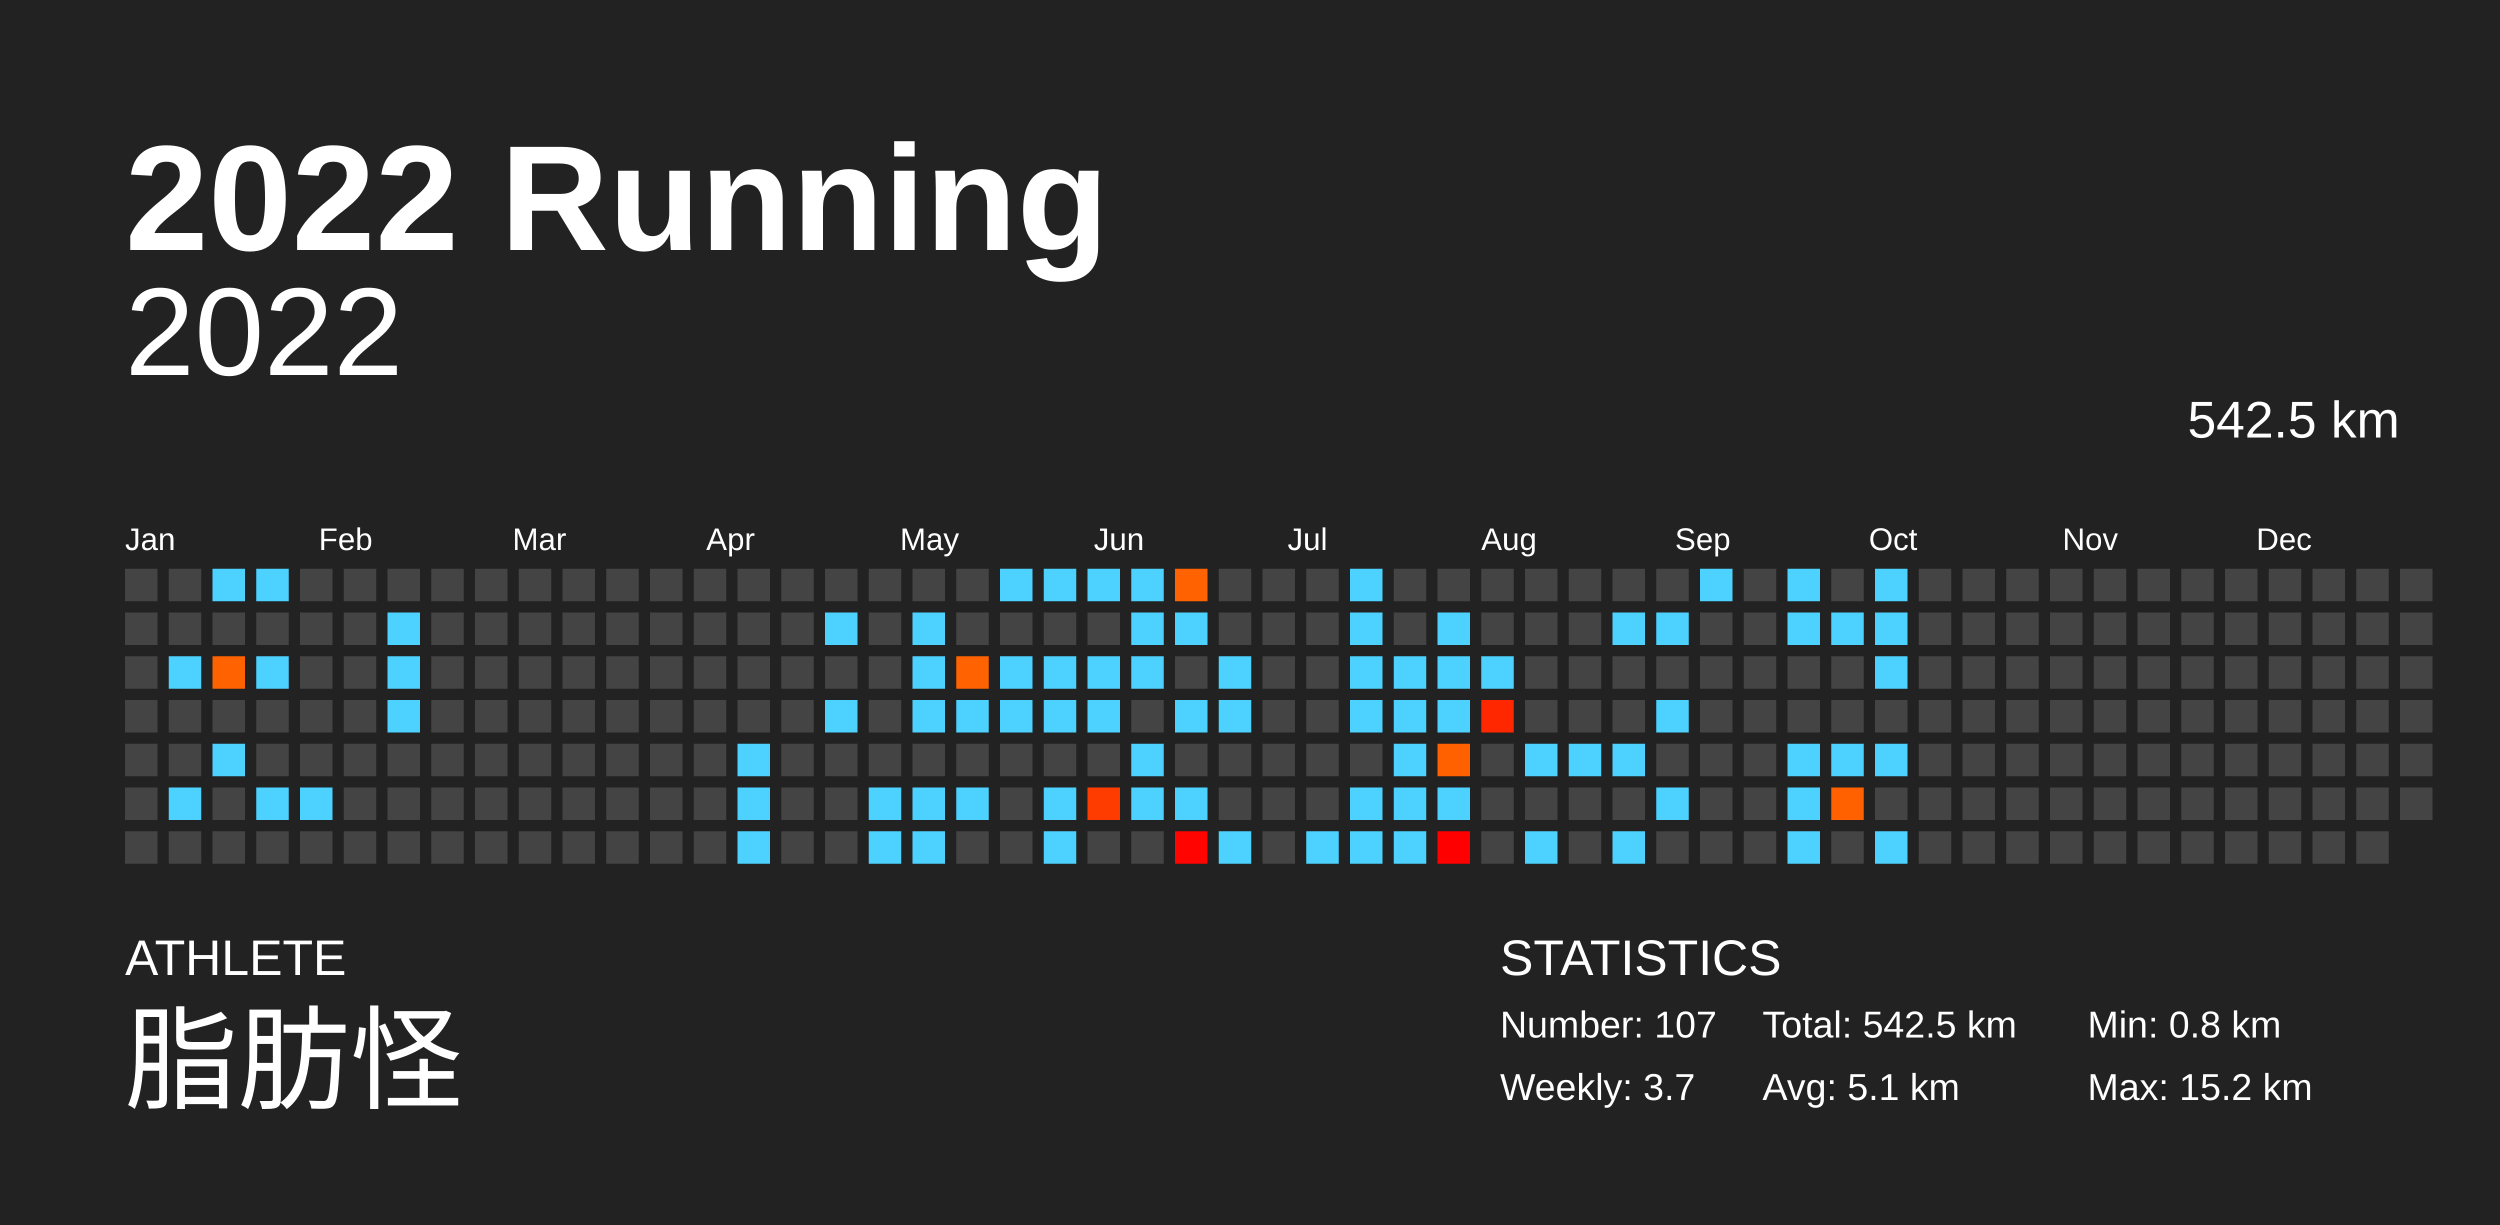
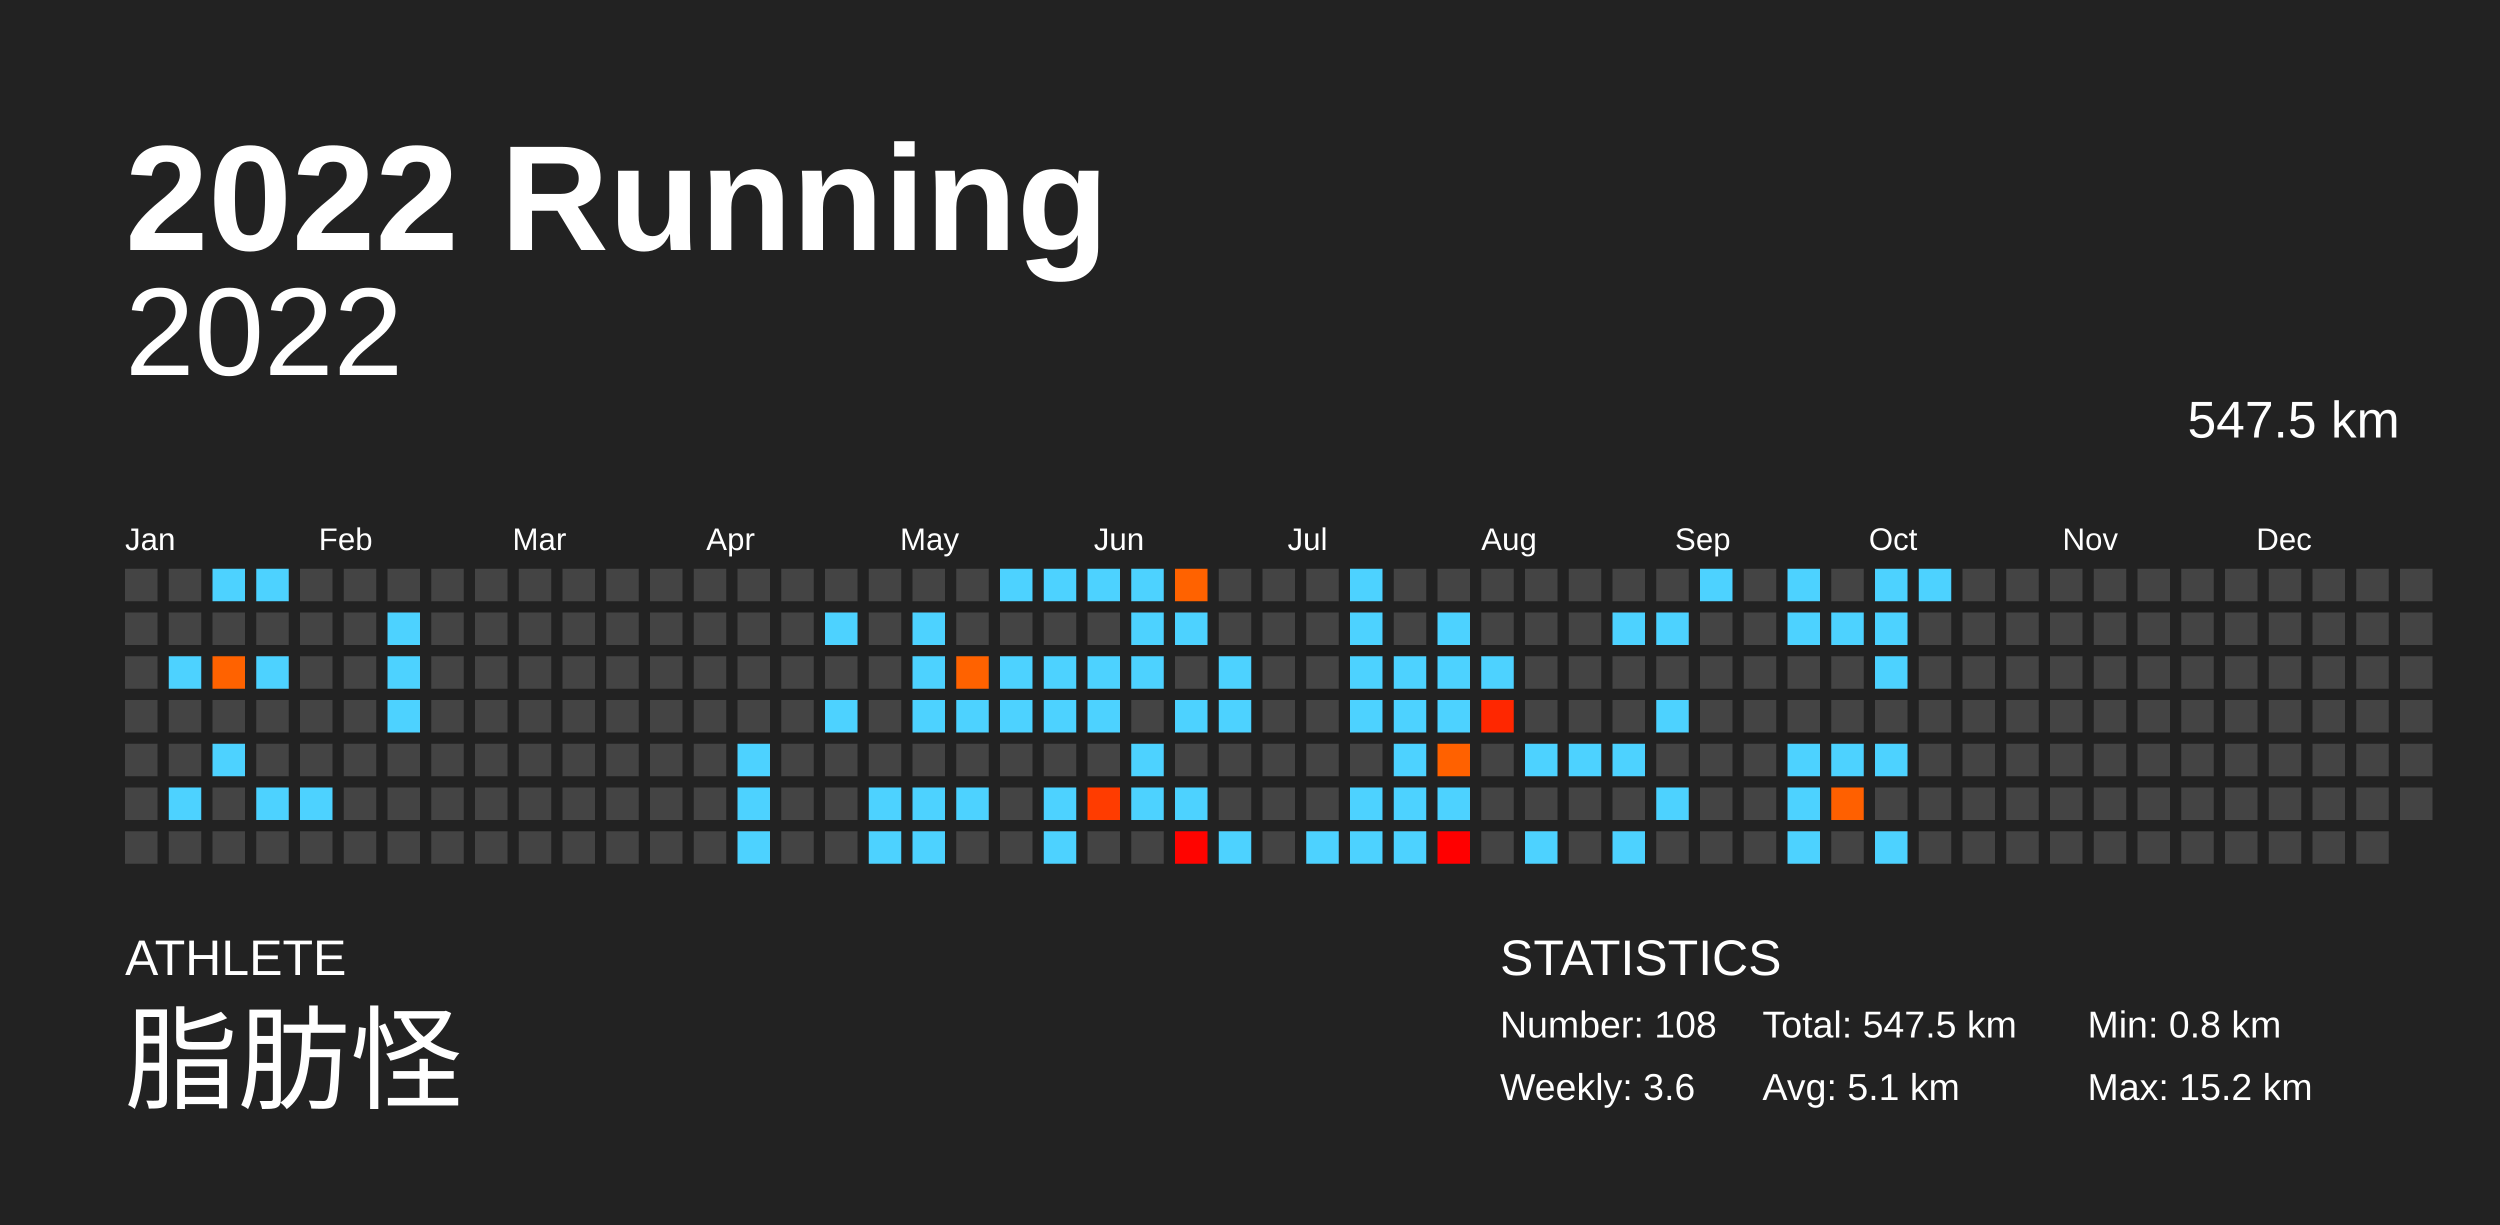
<svg xmlns="http://www.w3.org/2000/svg" baseProfile="full" height="98mm" version="1.1" viewBox="0,0,200,98" width="200mm">
  <defs />
  <rect fill="#222222" height="98" width="200" x="0" y="0" />
  <text fill="#FFFFFF" style="font-size:12px; font-family:Arial; font-weight:bold;" x="10" y="20">2022 Running</text>
  <text fill="#FFFFFF" style="font-size:4px; font-family:Arial" x="10" y="78">ATHLETE</text>
  <text fill="#FFFFFF" style="font-size:9px; font-family:Arial" x="10" y="88">脂肪怪</text>
  <text fill="#FFFFFF" style="font-size:4px; font-family:Arial" x="120" y="78">STATISTICS</text>
-   <text fill="#FFFFFF" style="font-size:3px; font-family:Arial" x="120" y="83">Number: 107</text>
-   <text fill="#FFFFFF" style="font-size:3px; font-family:Arial" x="120" y="88">Weekly: 3.7</text>
-   <text fill="#FFFFFF" style="font-size:3px; font-family:Arial" x="141" y="83">Total: 542.5 km</text>
+   <text fill="#FFFFFF" style="font-size:3px; font-family:Arial" x="120" y="83">Number: 108</text>
+   <text fill="#FFFFFF" style="font-size:3px; font-family:Arial" x="120" y="88">Weekly: 3.6</text>
+   <text fill="#FFFFFF" style="font-size:3px; font-family:Arial" x="141" y="83">Total: 547.5 km</text>
  <text fill="#FFFFFF" style="font-size:3px; font-family:Arial" x="141" y="88">Avg: 5.1 km</text>
  <text fill="#FFFFFF" style="font-size:3px; font-family:Arial" x="167" y="83">Min: 0.8 km</text>
  <text fill="#FFFFFF" style="font-size:3px; font-family:Arial" x="167" y="88">Max: 15.2 km</text>
  <text alignment-baseline="hanging" fill="#FFFFFF" style="font-size:10.0px; font-family:Arial;" x="10" y="30">2022</text>
-   <text alignment-baseline="hanging" fill="#FFFFFF" style="font-size:4.125px; font-family:Arial;" x="175" y="35">542.5 km</text>
+   <text alignment-baseline="hanging" fill="#FFFFFF" style="font-size:4.125px; font-family:Arial;" x="175" y="35">547.5 km</text>
  <text fill="#FFFFFF" style="font-size:2.5px; font-family:Arial" x="10.0" y="44">Jan</text>
  <text fill="#FFFFFF" style="font-size:2.5px; font-family:Arial" x="25.5" y="44">Feb</text>
  <text fill="#FFFFFF" style="font-size:2.5px; font-family:Arial" x="41.0" y="44">Mar</text>
  <text fill="#FFFFFF" style="font-size:2.5px; font-family:Arial" x="56.5" y="44">Apr</text>
  <text fill="#FFFFFF" style="font-size:2.5px; font-family:Arial" x="72.0" y="44">May</text>
  <text fill="#FFFFFF" style="font-size:2.5px; font-family:Arial" x="87.5" y="44">Jun</text>
  <text fill="#FFFFFF" style="font-size:2.5px; font-family:Arial" x="103.0" y="44">Jul</text>
  <text fill="#FFFFFF" style="font-size:2.5px; font-family:Arial" x="118.5" y="44">Aug</text>
  <text fill="#FFFFFF" style="font-size:2.5px; font-family:Arial" x="134.0" y="44">Sep</text>
  <text fill="#FFFFFF" style="font-size:2.5px; font-family:Arial" x="149.5" y="44">Oct</text>
  <text fill="#FFFFFF" style="font-size:2.5px; font-family:Arial" x="165.0" y="44">Nov</text>
  <text fill="#FFFFFF" style="font-size:2.5px; font-family:Arial" x="180.5" y="44">Dec</text>
  <rect fill="#444444" height="2.6" width="2.6" x="10.0" y="45.5" />
  <rect fill="#444444" height="2.6" width="2.6" x="10.0" y="49.0" />
  <rect fill="#444444" height="2.6" width="2.6" x="10.0" y="52.5" />
  <rect fill="#444444" height="2.6" width="2.6" x="10.0" y="56.0" />
  <rect fill="#444444" height="2.6" width="2.6" x="10.0" y="59.5" />
  <rect fill="#444444" height="2.6" width="2.6" x="10.0" y="63.0" />
  <rect fill="#444444" height="2.6" width="2.6" x="10.0" y="66.5" />
  <rect fill="#444444" height="2.6" width="2.6" x="13.5" y="45.5" />
  <rect fill="#444444" height="2.6" width="2.6" x="13.5" y="49.0" />
  <rect fill="#4dd2ff" height="2.6" width="2.6" x="13.5" y="52.5" />
  <rect fill="#444444" height="2.6" width="2.6" x="13.5" y="56.0" />
  <rect fill="#444444" height="2.6" width="2.6" x="13.5" y="59.5" />
  <rect fill="#4dd2ff" height="2.6" width="2.6" x="13.5" y="63.0" />
  <rect fill="#444444" height="2.6" width="2.6" x="13.5" y="66.5" />
  <rect fill="#4dd2ff" height="2.6" width="2.6" x="17.0" y="45.5" />
  <rect fill="#444444" height="2.6" width="2.6" x="17.0" y="49.0" />
  <rect fill="#ff6200" height="2.6" width="2.6" x="17.0" y="52.5" />
  <rect fill="#444444" height="2.6" width="2.6" x="17.0" y="56.0" />
  <rect fill="#4dd2ff" height="2.6" width="2.6" x="17.0" y="59.5" />
  <rect fill="#444444" height="2.6" width="2.6" x="17.0" y="63.0" />
  <rect fill="#444444" height="2.6" width="2.6" x="17.0" y="66.5" />
  <rect fill="#4dd2ff" height="2.6" width="2.6" x="20.5" y="45.5" />
  <rect fill="#444444" height="2.6" width="2.6" x="20.5" y="49.0" />
  <rect fill="#4dd2ff" height="2.6" width="2.6" x="20.5" y="52.5" />
  <rect fill="#444444" height="2.6" width="2.6" x="20.5" y="56.0" />
  <rect fill="#444444" height="2.6" width="2.6" x="20.5" y="59.5" />
  <rect fill="#4dd2ff" height="2.6" width="2.6" x="20.5" y="63.0" />
  <rect fill="#444444" height="2.6" width="2.6" x="20.5" y="66.5" />
  <rect fill="#444444" height="2.6" width="2.6" x="24.0" y="45.5" />
  <rect fill="#444444" height="2.6" width="2.6" x="24.0" y="49.0" />
  <rect fill="#444444" height="2.6" width="2.6" x="24.0" y="52.5" />
  <rect fill="#444444" height="2.6" width="2.6" x="24.0" y="56.0" />
  <rect fill="#444444" height="2.6" width="2.6" x="24.0" y="59.5" />
  <rect fill="#4dd2ff" height="2.6" width="2.6" x="24.0" y="63.0" />
  <rect fill="#444444" height="2.6" width="2.6" x="24.0" y="66.5" />
  <rect fill="#444444" height="2.6" width="2.6" x="27.5" y="45.5" />
  <rect fill="#444444" height="2.6" width="2.6" x="27.5" y="49.0" />
  <rect fill="#444444" height="2.6" width="2.6" x="27.5" y="52.5" />
  <rect fill="#444444" height="2.6" width="2.6" x="27.5" y="56.0" />
  <rect fill="#444444" height="2.6" width="2.6" x="27.5" y="59.5" />
  <rect fill="#444444" height="2.6" width="2.6" x="27.5" y="63.0" />
  <rect fill="#444444" height="2.6" width="2.6" x="27.5" y="66.5" />
  <rect fill="#444444" height="2.6" width="2.6" x="31.0" y="45.5" />
  <rect fill="#4dd2ff" height="2.6" width="2.6" x="31.0" y="49.0" />
  <rect fill="#4dd2ff" height="2.6" width="2.6" x="31.0" y="52.5" />
  <rect fill="#4dd2ff" height="2.6" width="2.6" x="31.0" y="56.0" />
  <rect fill="#444444" height="2.6" width="2.6" x="31.0" y="59.5" />
  <rect fill="#444444" height="2.6" width="2.6" x="31.0" y="63.0" />
  <rect fill="#444444" height="2.6" width="2.6" x="31.0" y="66.5" />
  <rect fill="#444444" height="2.6" width="2.6" x="34.5" y="45.5" />
  <rect fill="#444444" height="2.6" width="2.6" x="34.5" y="49.0" />
  <rect fill="#444444" height="2.6" width="2.6" x="34.5" y="52.5" />
  <rect fill="#444444" height="2.6" width="2.6" x="34.5" y="56.0" />
  <rect fill="#444444" height="2.6" width="2.6" x="34.5" y="59.5" />
  <rect fill="#444444" height="2.6" width="2.6" x="34.5" y="63.0" />
  <rect fill="#444444" height="2.6" width="2.6" x="34.5" y="66.5" />
  <rect fill="#444444" height="2.6" width="2.6" x="38.0" y="45.5" />
  <rect fill="#444444" height="2.6" width="2.6" x="38.0" y="49.0" />
  <rect fill="#444444" height="2.6" width="2.6" x="38.0" y="52.5" />
  <rect fill="#444444" height="2.6" width="2.6" x="38.0" y="56.0" />
  <rect fill="#444444" height="2.6" width="2.6" x="38.0" y="59.5" />
  <rect fill="#444444" height="2.6" width="2.6" x="38.0" y="63.0" />
  <rect fill="#444444" height="2.6" width="2.6" x="38.0" y="66.5" />
  <rect fill="#444444" height="2.6" width="2.6" x="41.5" y="45.5" />
  <rect fill="#444444" height="2.6" width="2.6" x="41.5" y="49.0" />
  <rect fill="#444444" height="2.6" width="2.6" x="41.5" y="52.5" />
  <rect fill="#444444" height="2.6" width="2.6" x="41.5" y="56.0" />
  <rect fill="#444444" height="2.6" width="2.6" x="41.5" y="59.5" />
  <rect fill="#444444" height="2.6" width="2.6" x="41.5" y="63.0" />
  <rect fill="#444444" height="2.6" width="2.6" x="41.5" y="66.5" />
  <rect fill="#444444" height="2.6" width="2.6" x="45.0" y="45.5" />
  <rect fill="#444444" height="2.6" width="2.6" x="45.0" y="49.0" />
  <rect fill="#444444" height="2.6" width="2.6" x="45.0" y="52.5" />
  <rect fill="#444444" height="2.6" width="2.6" x="45.0" y="56.0" />
  <rect fill="#444444" height="2.6" width="2.6" x="45.0" y="59.5" />
  <rect fill="#444444" height="2.6" width="2.6" x="45.0" y="63.0" />
  <rect fill="#444444" height="2.6" width="2.6" x="45.0" y="66.5" />
  <rect fill="#444444" height="2.6" width="2.6" x="48.5" y="45.5" />
  <rect fill="#444444" height="2.6" width="2.6" x="48.5" y="49.0" />
  <rect fill="#444444" height="2.6" width="2.6" x="48.5" y="52.5" />
  <rect fill="#444444" height="2.6" width="2.6" x="48.5" y="56.0" />
  <rect fill="#444444" height="2.6" width="2.6" x="48.5" y="59.5" />
  <rect fill="#444444" height="2.6" width="2.6" x="48.5" y="63.0" />
  <rect fill="#444444" height="2.6" width="2.6" x="48.5" y="66.5" />
  <rect fill="#444444" height="2.6" width="2.6" x="52.0" y="45.5" />
  <rect fill="#444444" height="2.6" width="2.6" x="52.0" y="49.0" />
  <rect fill="#444444" height="2.6" width="2.6" x="52.0" y="52.5" />
  <rect fill="#444444" height="2.6" width="2.6" x="52.0" y="56.0" />
  <rect fill="#444444" height="2.6" width="2.6" x="52.0" y="59.5" />
  <rect fill="#444444" height="2.6" width="2.6" x="52.0" y="63.0" />
  <rect fill="#444444" height="2.6" width="2.6" x="52.0" y="66.5" />
  <rect fill="#444444" height="2.6" width="2.6" x="55.5" y="45.5" />
  <rect fill="#444444" height="2.6" width="2.6" x="55.5" y="49.0" />
  <rect fill="#444444" height="2.6" width="2.6" x="55.5" y="52.5" />
  <rect fill="#444444" height="2.6" width="2.6" x="55.5" y="56.0" />
  <rect fill="#444444" height="2.6" width="2.6" x="55.5" y="59.5" />
  <rect fill="#444444" height="2.6" width="2.6" x="55.5" y="63.0" />
  <rect fill="#444444" height="2.6" width="2.6" x="55.5" y="66.5" />
  <rect fill="#444444" height="2.6" width="2.6" x="59.0" y="45.5" />
  <rect fill="#444444" height="2.6" width="2.6" x="59.0" y="49.0" />
  <rect fill="#444444" height="2.6" width="2.6" x="59.0" y="52.5" />
  <rect fill="#444444" height="2.6" width="2.6" x="59.0" y="56.0" />
  <rect fill="#4dd2ff" height="2.6" width="2.6" x="59.0" y="59.5" />
  <rect fill="#4dd2ff" height="2.6" width="2.6" x="59.0" y="63.0" />
  <rect fill="#4dd2ff" height="2.6" width="2.6" x="59.0" y="66.5" />
  <rect fill="#444444" height="2.6" width="2.6" x="62.5" y="45.5" />
  <rect fill="#444444" height="2.6" width="2.6" x="62.5" y="49.0" />
  <rect fill="#444444" height="2.6" width="2.6" x="62.5" y="52.5" />
  <rect fill="#444444" height="2.6" width="2.6" x="62.5" y="56.0" />
  <rect fill="#444444" height="2.6" width="2.6" x="62.5" y="59.5" />
  <rect fill="#444444" height="2.6" width="2.6" x="62.5" y="63.0" />
  <rect fill="#444444" height="2.6" width="2.6" x="62.5" y="66.5" />
  <rect fill="#444444" height="2.6" width="2.6" x="66.0" y="45.5" />
  <rect fill="#4dd2ff" height="2.6" width="2.6" x="66.0" y="49.0" />
  <rect fill="#444444" height="2.6" width="2.6" x="66.0" y="52.5" />
  <rect fill="#4dd2ff" height="2.6" width="2.6" x="66.0" y="56.0" />
  <rect fill="#444444" height="2.6" width="2.6" x="66.0" y="59.5" />
  <rect fill="#444444" height="2.6" width="2.6" x="66.0" y="63.0" />
  <rect fill="#444444" height="2.6" width="2.6" x="66.0" y="66.5" />
  <rect fill="#444444" height="2.6" width="2.6" x="69.5" y="45.5" />
  <rect fill="#444444" height="2.6" width="2.6" x="69.5" y="49.0" />
  <rect fill="#444444" height="2.6" width="2.6" x="69.5" y="52.5" />
  <rect fill="#444444" height="2.6" width="2.6" x="69.5" y="56.0" />
  <rect fill="#444444" height="2.6" width="2.6" x="69.5" y="59.5" />
  <rect fill="#4dd2ff" height="2.6" width="2.6" x="69.5" y="63.0" />
  <rect fill="#4dd2ff" height="2.6" width="2.6" x="69.5" y="66.5" />
  <rect fill="#444444" height="2.6" width="2.6" x="73.0" y="45.5" />
  <rect fill="#4dd2ff" height="2.6" width="2.6" x="73.0" y="49.0" />
  <rect fill="#4dd2ff" height="2.6" width="2.6" x="73.0" y="52.5" />
  <rect fill="#4dd2ff" height="2.6" width="2.6" x="73.0" y="56.0" />
  <rect fill="#444444" height="2.6" width="2.6" x="73.0" y="59.5" />
  <rect fill="#4dd2ff" height="2.6" width="2.6" x="73.0" y="63.0" />
  <rect fill="#4dd2ff" height="2.6" width="2.6" x="73.0" y="66.5" />
  <rect fill="#444444" height="2.6" width="2.6" x="76.5" y="45.5" />
  <rect fill="#444444" height="2.6" width="2.6" x="76.5" y="49.0" />
  <rect fill="#ff6200" height="2.6" width="2.6" x="76.5" y="52.5" />
  <rect fill="#4dd2ff" height="2.6" width="2.6" x="76.5" y="56.0" />
  <rect fill="#444444" height="2.6" width="2.6" x="76.5" y="59.5" />
  <rect fill="#4dd2ff" height="2.6" width="2.6" x="76.5" y="63.0" />
  <rect fill="#444444" height="2.6" width="2.6" x="76.5" y="66.5" />
  <rect fill="#4dd2ff" height="2.6" width="2.6" x="80.0" y="45.5" />
  <rect fill="#444444" height="2.6" width="2.6" x="80.0" y="49.0" />
  <rect fill="#4dd2ff" height="2.6" width="2.6" x="80.0" y="52.5" />
  <rect fill="#4dd2ff" height="2.6" width="2.6" x="80.0" y="56.0" />
  <rect fill="#444444" height="2.6" width="2.6" x="80.0" y="59.5" />
  <rect fill="#444444" height="2.6" width="2.6" x="80.0" y="63.0" />
  <rect fill="#444444" height="2.6" width="2.6" x="80.0" y="66.5" />
  <rect fill="#4dd2ff" height="2.6" width="2.6" x="83.5" y="45.5" />
  <rect fill="#444444" height="2.6" width="2.6" x="83.5" y="49.0" />
  <rect fill="#4dd2ff" height="2.6" width="2.6" x="83.5" y="52.5" />
  <rect fill="#4dd2ff" height="2.6" width="2.6" x="83.5" y="56.0" />
  <rect fill="#444444" height="2.6" width="2.6" x="83.5" y="59.5" />
  <rect fill="#4dd2ff" height="2.6" width="2.6" x="83.5" y="63.0" />
  <rect fill="#4dd2ff" height="2.6" width="2.6" x="83.5" y="66.5" />
  <rect fill="#4dd2ff" height="2.6" width="2.6" x="87.0" y="45.5" />
  <rect fill="#444444" height="2.6" width="2.6" x="87.0" y="49.0" />
  <rect fill="#4dd2ff" height="2.6" width="2.6" x="87.0" y="52.5" />
  <rect fill="#4dd2ff" height="2.6" width="2.6" x="87.0" y="56.0" />
  <rect fill="#444444" height="2.6" width="2.6" x="87.0" y="59.5" />
  <rect fill="#ff3c00" height="2.6" width="2.6" x="87.0" y="63.0" />
  <rect fill="#444444" height="2.6" width="2.6" x="87.0" y="66.5" />
  <rect fill="#4dd2ff" height="2.6" width="2.6" x="90.5" y="45.5" />
  <rect fill="#4dd2ff" height="2.6" width="2.6" x="90.5" y="49.0" />
  <rect fill="#4dd2ff" height="2.6" width="2.6" x="90.5" y="52.5" />
  <rect fill="#444444" height="2.6" width="2.6" x="90.5" y="56.0" />
  <rect fill="#4dd2ff" height="2.6" width="2.6" x="90.5" y="59.5" />
  <rect fill="#4dd2ff" height="2.6" width="2.6" x="90.5" y="63.0" />
  <rect fill="#444444" height="2.6" width="2.6" x="90.5" y="66.5" />
  <rect fill="#ff6200" height="2.6" width="2.6" x="94.0" y="45.5" />
  <rect fill="#4dd2ff" height="2.6" width="2.6" x="94.0" y="49.0" />
  <rect fill="#444444" height="2.6" width="2.6" x="94.0" y="52.5" />
  <rect fill="#4dd2ff" height="2.6" width="2.6" x="94.0" y="56.0" />
  <rect fill="#444444" height="2.6" width="2.6" x="94.0" y="59.5" />
  <rect fill="#4dd2ff" height="2.6" width="2.6" x="94.0" y="63.0" />
  <rect fill="#ff0400" height="2.6" width="2.6" x="94.0" y="66.5" />
  <rect fill="#444444" height="2.6" width="2.6" x="97.5" y="45.5" />
  <rect fill="#444444" height="2.6" width="2.6" x="97.5" y="49.0" />
  <rect fill="#4dd2ff" height="2.6" width="2.6" x="97.5" y="52.5" />
  <rect fill="#4dd2ff" height="2.6" width="2.6" x="97.5" y="56.0" />
  <rect fill="#444444" height="2.6" width="2.6" x="97.5" y="59.5" />
  <rect fill="#444444" height="2.6" width="2.6" x="97.5" y="63.0" />
  <rect fill="#4dd2ff" height="2.6" width="2.6" x="97.5" y="66.5" />
  <rect fill="#444444" height="2.6" width="2.6" x="101.0" y="45.5" />
  <rect fill="#444444" height="2.6" width="2.6" x="101.0" y="49.0" />
  <rect fill="#444444" height="2.6" width="2.6" x="101.0" y="52.5" />
  <rect fill="#444444" height="2.6" width="2.6" x="101.0" y="56.0" />
  <rect fill="#444444" height="2.6" width="2.6" x="101.0" y="59.5" />
  <rect fill="#444444" height="2.6" width="2.6" x="101.0" y="63.0" />
  <rect fill="#444444" height="2.6" width="2.6" x="101.0" y="66.5" />
  <rect fill="#444444" height="2.6" width="2.6" x="104.5" y="45.5" />
  <rect fill="#444444" height="2.6" width="2.6" x="104.5" y="49.0" />
  <rect fill="#444444" height="2.6" width="2.6" x="104.5" y="52.5" />
  <rect fill="#444444" height="2.6" width="2.6" x="104.5" y="56.0" />
  <rect fill="#444444" height="2.6" width="2.6" x="104.5" y="59.5" />
  <rect fill="#444444" height="2.6" width="2.6" x="104.5" y="63.0" />
  <rect fill="#4dd2ff" height="2.6" width="2.6" x="104.5" y="66.5" />
  <rect fill="#4dd2ff" height="2.6" width="2.6" x="108.0" y="45.5" />
  <rect fill="#4dd2ff" height="2.6" width="2.6" x="108.0" y="49.0" />
  <rect fill="#4dd2ff" height="2.6" width="2.6" x="108.0" y="52.5" />
  <rect fill="#4dd2ff" height="2.6" width="2.6" x="108.0" y="56.0" />
  <rect fill="#444444" height="2.6" width="2.6" x="108.0" y="59.5" />
  <rect fill="#4dd2ff" height="2.6" width="2.6" x="108.0" y="63.0" />
  <rect fill="#4dd2ff" height="2.6" width="2.6" x="108.0" y="66.5" />
  <rect fill="#444444" height="2.6" width="2.6" x="111.5" y="45.5" />
  <rect fill="#444444" height="2.6" width="2.6" x="111.5" y="49.0" />
  <rect fill="#4dd2ff" height="2.6" width="2.6" x="111.5" y="52.5" />
  <rect fill="#4dd2ff" height="2.6" width="2.6" x="111.5" y="56.0" />
  <rect fill="#4dd2ff" height="2.6" width="2.6" x="111.5" y="59.5" />
  <rect fill="#4dd2ff" height="2.6" width="2.6" x="111.5" y="63.0" />
  <rect fill="#4dd2ff" height="2.6" width="2.6" x="111.5" y="66.5" />
  <rect fill="#444444" height="2.6" width="2.6" x="115.0" y="45.5" />
  <rect fill="#4dd2ff" height="2.6" width="2.6" x="115.0" y="49.0" />
  <rect fill="#4dd2ff" height="2.6" width="2.6" x="115.0" y="52.5" />
  <rect fill="#4dd2ff" height="2.6" width="2.6" x="115.0" y="56.0" />
  <rect fill="#ff6100" height="2.6" width="2.6" x="115.0" y="59.5" />
  <rect fill="#4dd2ff" height="2.6" width="2.6" x="115.0" y="63.0" />
  <rect fill="#ff0000" height="2.6" width="2.6" x="115.0" y="66.5" />
  <rect fill="#444444" height="2.6" width="2.6" x="118.5" y="45.5" />
  <rect fill="#444444" height="2.6" width="2.6" x="118.5" y="49.0" />
  <rect fill="#4dd2ff" height="2.6" width="2.6" x="118.5" y="52.5" />
  <rect fill="#ff2700" height="2.6" width="2.6" x="118.5" y="56.0" />
  <rect fill="#444444" height="2.6" width="2.6" x="118.5" y="59.5" />
  <rect fill="#444444" height="2.6" width="2.6" x="118.5" y="63.0" />
  <rect fill="#444444" height="2.6" width="2.6" x="118.5" y="66.5" />
  <rect fill="#444444" height="2.6" width="2.6" x="122.0" y="45.5" />
  <rect fill="#444444" height="2.6" width="2.6" x="122.0" y="49.0" />
  <rect fill="#444444" height="2.6" width="2.6" x="122.0" y="52.5" />
  <rect fill="#444444" height="2.6" width="2.6" x="122.0" y="56.0" />
  <rect fill="#4dd2ff" height="2.6" width="2.6" x="122.0" y="59.5" />
  <rect fill="#444444" height="2.6" width="2.6" x="122.0" y="63.0" />
  <rect fill="#4dd2ff" height="2.6" width="2.6" x="122.0" y="66.5" />
  <rect fill="#444444" height="2.6" width="2.6" x="125.5" y="45.5" />
  <rect fill="#444444" height="2.6" width="2.6" x="125.5" y="49.0" />
  <rect fill="#444444" height="2.6" width="2.6" x="125.5" y="52.5" />
  <rect fill="#444444" height="2.6" width="2.6" x="125.5" y="56.0" />
  <rect fill="#4dd2ff" height="2.6" width="2.6" x="125.5" y="59.5" />
  <rect fill="#444444" height="2.6" width="2.6" x="125.5" y="63.0" />
  <rect fill="#444444" height="2.6" width="2.6" x="125.5" y="66.5" />
  <rect fill="#444444" height="2.6" width="2.6" x="129.0" y="45.5" />
  <rect fill="#4dd2ff" height="2.6" width="2.6" x="129.0" y="49.0" />
  <rect fill="#444444" height="2.6" width="2.6" x="129.0" y="52.5" />
  <rect fill="#444444" height="2.6" width="2.6" x="129.0" y="56.0" />
  <rect fill="#4dd2ff" height="2.6" width="2.6" x="129.0" y="59.5" />
  <rect fill="#444444" height="2.6" width="2.6" x="129.0" y="63.0" />
  <rect fill="#4dd2ff" height="2.6" width="2.6" x="129.0" y="66.5" />
  <rect fill="#444444" height="2.6" width="2.6" x="132.5" y="45.5" />
  <rect fill="#4dd2ff" height="2.6" width="2.6" x="132.5" y="49.0" />
  <rect fill="#444444" height="2.6" width="2.6" x="132.5" y="52.5" />
  <rect fill="#4dd2ff" height="2.6" width="2.6" x="132.5" y="56.0" />
  <rect fill="#444444" height="2.6" width="2.6" x="132.5" y="59.5" />
  <rect fill="#4dd2ff" height="2.6" width="2.6" x="132.5" y="63.0" />
  <rect fill="#444444" height="2.6" width="2.6" x="132.5" y="66.5" />
  <rect fill="#4dd2ff" height="2.6" width="2.6" x="136.0" y="45.5" />
  <rect fill="#444444" height="2.6" width="2.6" x="136.0" y="49.0" />
  <rect fill="#444444" height="2.6" width="2.6" x="136.0" y="52.5" />
  <rect fill="#444444" height="2.6" width="2.6" x="136.0" y="56.0" />
  <rect fill="#444444" height="2.6" width="2.6" x="136.0" y="59.5" />
  <rect fill="#444444" height="2.6" width="2.6" x="136.0" y="63.0" />
  <rect fill="#444444" height="2.6" width="2.6" x="136.0" y="66.5" />
  <rect fill="#444444" height="2.6" width="2.6" x="139.5" y="45.5" />
  <rect fill="#444444" height="2.6" width="2.6" x="139.5" y="49.0" />
  <rect fill="#444444" height="2.6" width="2.6" x="139.5" y="52.5" />
  <rect fill="#444444" height="2.6" width="2.6" x="139.5" y="56.0" />
  <rect fill="#444444" height="2.6" width="2.6" x="139.5" y="59.5" />
  <rect fill="#444444" height="2.6" width="2.6" x="139.5" y="63.0" />
  <rect fill="#444444" height="2.6" width="2.6" x="139.5" y="66.5" />
  <rect fill="#4dd2ff" height="2.6" width="2.6" x="143.0" y="45.5" />
  <rect fill="#4dd2ff" height="2.6" width="2.6" x="143.0" y="49.0" />
  <rect fill="#444444" height="2.6" width="2.6" x="143.0" y="52.5" />
  <rect fill="#444444" height="2.6" width="2.6" x="143.0" y="56.0" />
  <rect fill="#4dd2ff" height="2.6" width="2.6" x="143.0" y="59.5" />
  <rect fill="#4dd2ff" height="2.6" width="2.6" x="143.0" y="63.0" />
  <rect fill="#4dd2ff" height="2.6" width="2.6" x="143.0" y="66.5" />
  <rect fill="#444444" height="2.6" width="2.6" x="146.5" y="45.5" />
  <rect fill="#4dd2ff" height="2.6" width="2.6" x="146.5" y="49.0" />
  <rect fill="#444444" height="2.6" width="2.6" x="146.5" y="52.5" />
  <rect fill="#444444" height="2.6" width="2.6" x="146.5" y="56.0" />
  <rect fill="#4dd2ff" height="2.6" width="2.6" x="146.5" y="59.5" />
  <rect fill="#ff6000" height="2.6" width="2.6" x="146.5" y="63.0" />
  <rect fill="#444444" height="2.6" width="2.6" x="146.5" y="66.5" />
  <rect fill="#4dd2ff" height="2.6" width="2.6" x="150.0" y="45.5" />
  <rect fill="#4dd2ff" height="2.6" width="2.6" x="150.0" y="49.0" />
  <rect fill="#4dd2ff" height="2.6" width="2.6" x="150.0" y="52.5" />
  <rect fill="#444444" height="2.6" width="2.6" x="150.0" y="56.0" />
  <rect fill="#4dd2ff" height="2.6" width="2.6" x="150.0" y="59.5" />
  <rect fill="#444444" height="2.6" width="2.6" x="150.0" y="63.0" />
  <rect fill="#4dd2ff" height="2.6" width="2.6" x="150.0" y="66.5" />
-   <rect fill="#444444" height="2.6" width="2.6" x="153.5" y="45.5" />
+   <rect fill="#4dd2ff" height="2.6" width="2.6" x="153.5" y="45.5" />
  <rect fill="#444444" height="2.6" width="2.6" x="153.5" y="49.0" />
  <rect fill="#444444" height="2.6" width="2.6" x="153.5" y="52.5" />
  <rect fill="#444444" height="2.6" width="2.6" x="153.5" y="56.0" />
  <rect fill="#444444" height="2.6" width="2.6" x="153.5" y="59.5" />
  <rect fill="#444444" height="2.6" width="2.6" x="153.5" y="63.0" />
  <rect fill="#444444" height="2.6" width="2.6" x="153.5" y="66.5" />
  <rect fill="#444444" height="2.6" width="2.6" x="157.0" y="45.5" />
  <rect fill="#444444" height="2.6" width="2.6" x="157.0" y="49.0" />
  <rect fill="#444444" height="2.6" width="2.6" x="157.0" y="52.5" />
  <rect fill="#444444" height="2.6" width="2.6" x="157.0" y="56.0" />
  <rect fill="#444444" height="2.6" width="2.6" x="157.0" y="59.5" />
  <rect fill="#444444" height="2.6" width="2.6" x="157.0" y="63.0" />
  <rect fill="#444444" height="2.6" width="2.6" x="157.0" y="66.5" />
  <rect fill="#444444" height="2.6" width="2.6" x="160.5" y="45.5" />
  <rect fill="#444444" height="2.6" width="2.6" x="160.5" y="49.0" />
  <rect fill="#444444" height="2.6" width="2.6" x="160.5" y="52.5" />
  <rect fill="#444444" height="2.6" width="2.6" x="160.5" y="56.0" />
  <rect fill="#444444" height="2.6" width="2.6" x="160.5" y="59.5" />
  <rect fill="#444444" height="2.6" width="2.6" x="160.5" y="63.0" />
  <rect fill="#444444" height="2.6" width="2.6" x="160.5" y="66.5" />
  <rect fill="#444444" height="2.6" width="2.6" x="164.0" y="45.5" />
  <rect fill="#444444" height="2.6" width="2.6" x="164.0" y="49.0" />
  <rect fill="#444444" height="2.6" width="2.6" x="164.0" y="52.5" />
  <rect fill="#444444" height="2.6" width="2.6" x="164.0" y="56.0" />
  <rect fill="#444444" height="2.6" width="2.6" x="164.0" y="59.5" />
  <rect fill="#444444" height="2.6" width="2.6" x="164.0" y="63.0" />
  <rect fill="#444444" height="2.6" width="2.6" x="164.0" y="66.5" />
  <rect fill="#444444" height="2.6" width="2.6" x="167.5" y="45.5" />
  <rect fill="#444444" height="2.6" width="2.6" x="167.5" y="49.0" />
  <rect fill="#444444" height="2.6" width="2.6" x="167.5" y="52.5" />
  <rect fill="#444444" height="2.6" width="2.6" x="167.5" y="56.0" />
  <rect fill="#444444" height="2.6" width="2.6" x="167.5" y="59.5" />
  <rect fill="#444444" height="2.6" width="2.6" x="167.5" y="63.0" />
  <rect fill="#444444" height="2.6" width="2.6" x="167.5" y="66.5" />
  <rect fill="#444444" height="2.6" width="2.6" x="171.0" y="45.5" />
  <rect fill="#444444" height="2.6" width="2.6" x="171.0" y="49.0" />
  <rect fill="#444444" height="2.6" width="2.6" x="171.0" y="52.5" />
  <rect fill="#444444" height="2.6" width="2.6" x="171.0" y="56.0" />
  <rect fill="#444444" height="2.6" width="2.6" x="171.0" y="59.5" />
  <rect fill="#444444" height="2.6" width="2.6" x="171.0" y="63.0" />
  <rect fill="#444444" height="2.6" width="2.6" x="171.0" y="66.5" />
  <rect fill="#444444" height="2.6" width="2.6" x="174.5" y="45.5" />
  <rect fill="#444444" height="2.6" width="2.6" x="174.5" y="49.0" />
  <rect fill="#444444" height="2.6" width="2.6" x="174.5" y="52.5" />
  <rect fill="#444444" height="2.6" width="2.6" x="174.5" y="56.0" />
  <rect fill="#444444" height="2.6" width="2.6" x="174.5" y="59.5" />
  <rect fill="#444444" height="2.6" width="2.6" x="174.5" y="63.0" />
  <rect fill="#444444" height="2.6" width="2.6" x="174.5" y="66.5" />
  <rect fill="#444444" height="2.6" width="2.6" x="178.0" y="45.5" />
  <rect fill="#444444" height="2.6" width="2.6" x="178.0" y="49.0" />
  <rect fill="#444444" height="2.6" width="2.6" x="178.0" y="52.5" />
  <rect fill="#444444" height="2.6" width="2.6" x="178.0" y="56.0" />
  <rect fill="#444444" height="2.6" width="2.6" x="178.0" y="59.5" />
  <rect fill="#444444" height="2.6" width="2.6" x="178.0" y="63.0" />
  <rect fill="#444444" height="2.6" width="2.6" x="178.0" y="66.5" />
  <rect fill="#444444" height="2.6" width="2.6" x="181.5" y="45.5" />
  <rect fill="#444444" height="2.6" width="2.6" x="181.5" y="49.0" />
  <rect fill="#444444" height="2.6" width="2.6" x="181.5" y="52.5" />
  <rect fill="#444444" height="2.6" width="2.6" x="181.5" y="56.0" />
  <rect fill="#444444" height="2.6" width="2.6" x="181.5" y="59.5" />
  <rect fill="#444444" height="2.6" width="2.6" x="181.5" y="63.0" />
  <rect fill="#444444" height="2.6" width="2.6" x="181.5" y="66.5" />
  <rect fill="#444444" height="2.6" width="2.6" x="185.0" y="45.5" />
  <rect fill="#444444" height="2.6" width="2.6" x="185.0" y="49.0" />
  <rect fill="#444444" height="2.6" width="2.6" x="185.0" y="52.5" />
  <rect fill="#444444" height="2.6" width="2.6" x="185.0" y="56.0" />
  <rect fill="#444444" height="2.6" width="2.6" x="185.0" y="59.5" />
  <rect fill="#444444" height="2.6" width="2.6" x="185.0" y="63.0" />
  <rect fill="#444444" height="2.6" width="2.6" x="185.0" y="66.5" />
  <rect fill="#444444" height="2.6" width="2.6" x="188.5" y="45.5" />
  <rect fill="#444444" height="2.6" width="2.6" x="188.5" y="49.0" />
  <rect fill="#444444" height="2.6" width="2.6" x="188.5" y="52.5" />
  <rect fill="#444444" height="2.6" width="2.6" x="188.5" y="56.0" />
  <rect fill="#444444" height="2.6" width="2.6" x="188.5" y="59.5" />
  <rect fill="#444444" height="2.6" width="2.6" x="188.5" y="63.0" />
  <rect fill="#444444" height="2.6" width="2.6" x="188.5" y="66.5" />
  <rect fill="#444444" height="2.6" width="2.6" x="192.0" y="45.5" />
  <rect fill="#444444" height="2.6" width="2.6" x="192.0" y="49.0" />
  <rect fill="#444444" height="2.6" width="2.6" x="192.0" y="52.5" />
  <rect fill="#444444" height="2.6" width="2.6" x="192.0" y="56.0" />
  <rect fill="#444444" height="2.6" width="2.6" x="192.0" y="59.5" />
  <rect fill="#444444" height="2.6" width="2.6" x="192.0" y="63.0" />
</svg>
